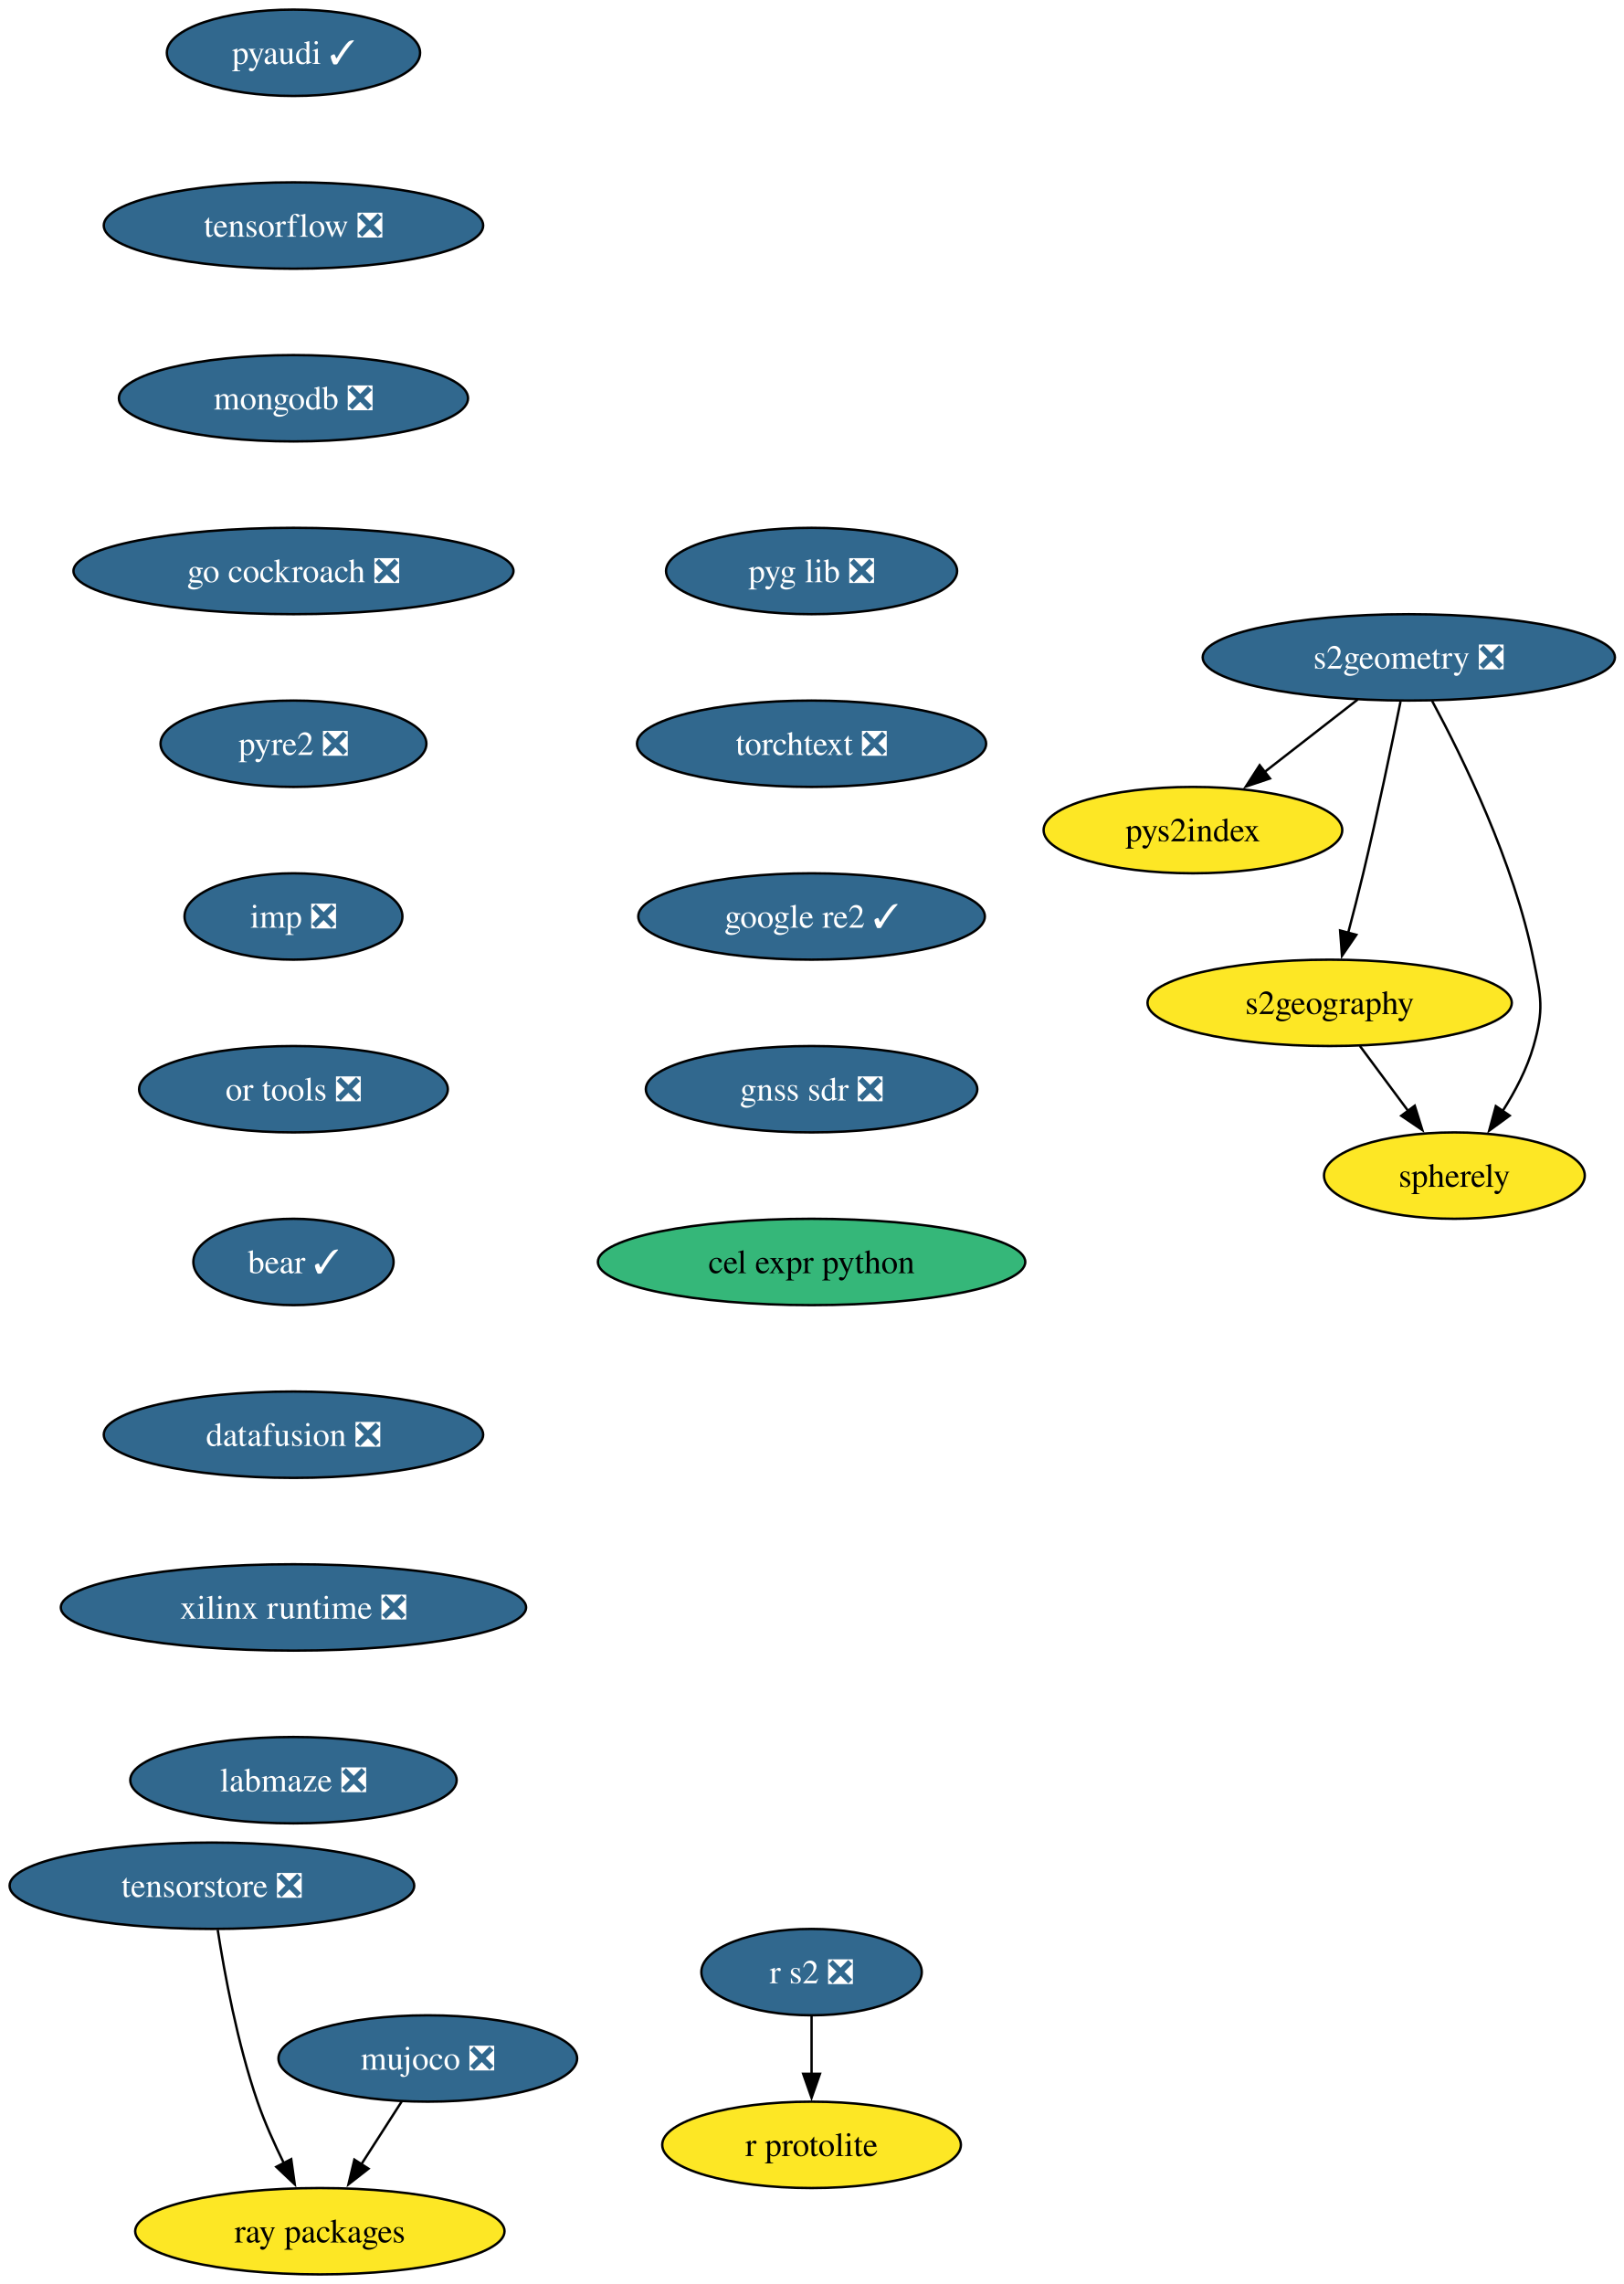
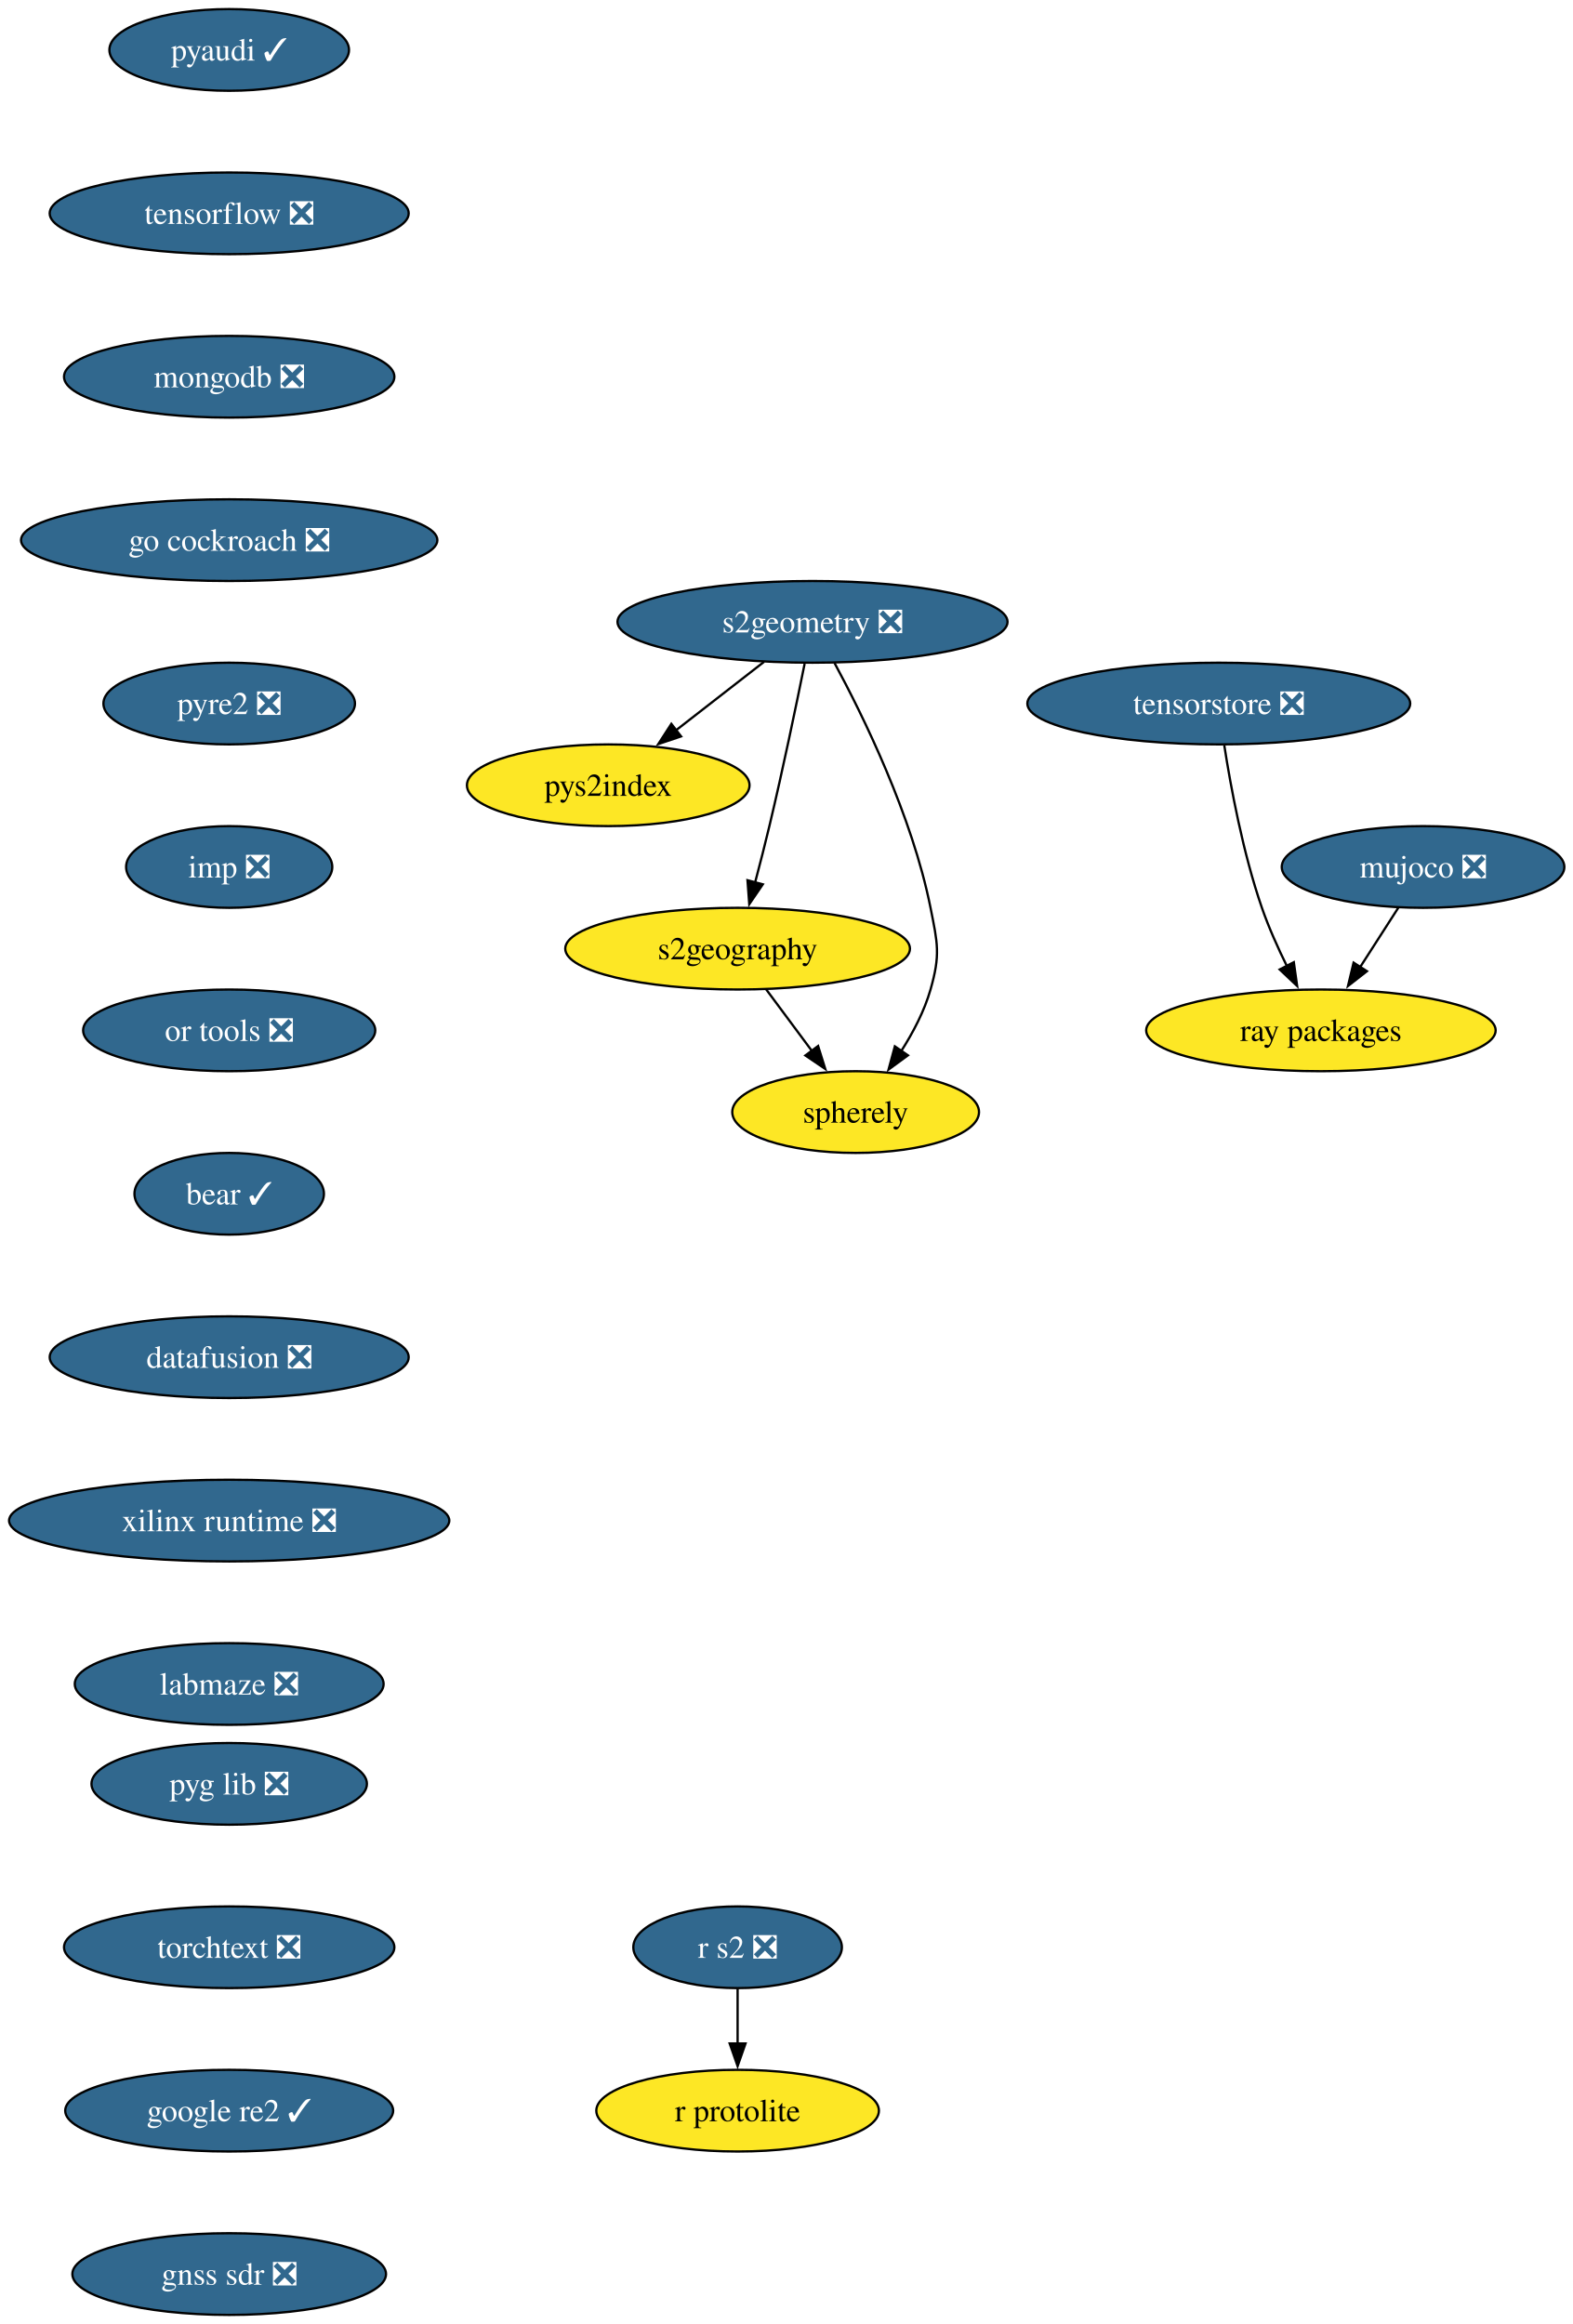
- <svg xmlns="http://www.w3.org/2000/svg" xmlns:xlink="http://www.w3.org/1999/xlink" width="677pt" height="952pt" viewBox="0.00 0.00 677.00 952.00">
-   <g id="graph0" class="graph" transform="scale(1 1) rotate(0) translate(4 948)">
-     <polygon fill="white" stroke="none" points="-4,4 -4,-948 673.28,-948 673.28,4 -4,4" />
+ <svg xmlns="http://www.w3.org/2000/svg" xmlns:xlink="http://www.w3.org/1999/xlink" width="693pt" height="1024pt" viewBox="0.00 0.00 693.00 1024.00">
+   <g id="graph0" class="graph" transform="scale(1 1) rotate(0) translate(4 1020)">
+     <polygon fill="white" stroke="none" points="-4,4 -4,-1020 689.24,-1020 689.24,4 -4,4" />
    <g id="node1" class="node">
      <g id="a_node1">
        <a xlink:href="https://github.com/conda-forge/pyaudi-feedstock/pull/55" xlink:title="pyaudi ✓">
-           <ellipse fill="#31688e" stroke="black" cx="118.35" cy="-926" rx="52.79" ry="18" />
-           <text xml:space="preserve" text-anchor="middle" x="118.35" y="-921.33" font-family="Times,serif" font-size="14.00" fill="white">pyaudi ✓</text>
+           <ellipse fill="#31688e" stroke="black" cx="96.98" cy="-998" rx="52.79" ry="18" />
+           <text xml:space="preserve" text-anchor="middle" x="96.98" y="-993.33" font-family="Times,serif" font-size="14.00" fill="white">pyaudi ✓</text>
        </a>
      </g>
    </g>
    <g id="node2" class="node">
      <g id="a_node2">
        <a xlink:href="https://github.com/conda-forge/tensorflow-feedstock/pull/473" xlink:title="tensorflow ❎">
-           <ellipse fill="#31688e" stroke="black" cx="118.35" cy="-854" rx="79.09" ry="18" />
-           <text xml:space="preserve" text-anchor="middle" x="118.35" y="-849.33" font-family="Times,serif" font-size="14.00" fill="white">tensorflow ❎</text>
+           <ellipse fill="#31688e" stroke="black" cx="96.98" cy="-926" rx="79.09" ry="18" />
+           <text xml:space="preserve" text-anchor="middle" x="96.98" y="-921.33" font-family="Times,serif" font-size="14.00" fill="white">tensorflow ❎</text>
        </a>
      </g>
    </g>
    <g id="node3" class="node">
      <g id="a_node3">
        <a xlink:href="https://github.com/conda-forge/mongodb-feedstock/pull/108" xlink:title="mongodb ❎">
-           <ellipse fill="#31688e" stroke="black" cx="118.35" cy="-782" rx="72.78" ry="18" />
-           <text xml:space="preserve" text-anchor="middle" x="118.35" y="-777.33" font-family="Times,serif" font-size="14.00" fill="white">mongodb ❎</text>
+           <ellipse fill="#31688e" stroke="black" cx="96.98" cy="-854" rx="72.78" ry="18" />
+           <text xml:space="preserve" text-anchor="middle" x="96.98" y="-849.33" font-family="Times,serif" font-size="14.00" fill="white">mongodb ❎</text>
        </a>
      </g>
    </g>
    <g id="node5" class="node">
      <g id="a_node5">
        <a xlink:href="https://github.com/conda-forge/go-cockroach-feedstock/pull/39" xlink:title="go cockroach ❎">
-           <ellipse fill="#31688e" stroke="black" cx="118.35" cy="-710" rx="91.72" ry="18" />
-           <text xml:space="preserve" text-anchor="middle" x="118.35" y="-705.33" font-family="Times,serif" font-size="14.00" fill="white">go cockroach ❎</text>
+           <ellipse fill="#31688e" stroke="black" cx="96.98" cy="-782" rx="91.72" ry="18" />
+           <text xml:space="preserve" text-anchor="middle" x="96.98" y="-777.33" font-family="Times,serif" font-size="14.00" fill="white">go cockroach ❎</text>
        </a>
      </g>
    </g>
    <g id="node4" class="node">
      <g id="a_node4">
        <a xlink:href="https://github.com/conda-forge/r-protolite-feedstock" xlink:title="r protolite">
-           <ellipse fill="#fde725" stroke="black" cx="334.35" cy="-54" rx="62.26" ry="18" />
-           <text xml:space="preserve" text-anchor="middle" x="334.35" y="-49.33" font-family="Times,serif" font-size="14.00">r protolite</text>
+           <ellipse fill="#fde725" stroke="black" cx="320.98" cy="-90" rx="62.26" ry="18" />
+           <text xml:space="preserve" text-anchor="middle" x="320.98" y="-85.33" font-family="Times,serif" font-size="14.00">r protolite</text>
        </a>
      </g>
    </g>
    <g id="node6" class="node">
      <g id="a_node6">
        <a xlink:href="https://github.com/conda-forge/pyre2-feedstock/pull/41" xlink:title="pyre2 ❎">
-           <ellipse fill="#31688e" stroke="black" cx="118.35" cy="-638" rx="55.42" ry="18" />
-           <text xml:space="preserve" text-anchor="middle" x="118.35" y="-633.33" font-family="Times,serif" font-size="14.00" fill="white">pyre2 ❎</text>
+           <ellipse fill="#31688e" stroke="black" cx="96.98" cy="-710" rx="55.42" ry="18" />
+           <text xml:space="preserve" text-anchor="middle" x="96.98" y="-705.33" font-family="Times,serif" font-size="14.00" fill="white">pyre2 ❎</text>
        </a>
      </g>
    </g>
    <g id="node12" class="node">
      <g id="a_node12">
        <a xlink:href="https://github.com/conda-forge/imp-feedstock/pull/72" xlink:title="imp ❎">
-           <ellipse fill="#31688e" stroke="black" cx="118.35" cy="-566" rx="45.42" ry="18" />
-           <text xml:space="preserve" text-anchor="middle" x="118.35" y="-561.33" font-family="Times,serif" font-size="14.00" fill="white">imp ❎</text>
+           <ellipse fill="#31688e" stroke="black" cx="96.98" cy="-638" rx="45.42" ry="18" />
+           <text xml:space="preserve" text-anchor="middle" x="96.98" y="-633.33" font-family="Times,serif" font-size="14.00" fill="white">imp ❎</text>
        </a>
      </g>
    </g>
    <g id="node7" class="node">
      <g id="a_node7">
        <a xlink:href="https://github.com/conda-forge/s2geometry-feedstock/pull/34" xlink:title="s2geometry ❎">
-           <ellipse fill="#31688e" stroke="black" cx="583.35" cy="-674" rx="85.93" ry="18" />
-           <text xml:space="preserve" text-anchor="middle" x="583.35" y="-669.33" font-family="Times,serif" font-size="14.00" fill="white">s2geometry ❎</text>
+           <ellipse fill="#31688e" stroke="black" cx="353.98" cy="-746" rx="85.93" ry="18" />
+           <text xml:space="preserve" text-anchor="middle" x="353.98" y="-741.33" font-family="Times,serif" font-size="14.00" fill="white">s2geometry ❎</text>
        </a>
      </g>
    </g>
    <g id="node8" class="node">
      <g id="a_node8">
        <a xlink:href="https://github.com/conda-forge/pys2index-feedstock" xlink:title="pys2index">
-           <ellipse fill="#fde725" stroke="black" cx="493.35" cy="-602" rx="62.26" ry="18" />
-           <text xml:space="preserve" text-anchor="middle" x="493.35" y="-597.33" font-family="Times,serif" font-size="14.00">pys2index</text>
+           <ellipse fill="#fde725" stroke="black" cx="263.98" cy="-674" rx="62.26" ry="18" />
+           <text xml:space="preserve" text-anchor="middle" x="263.98" y="-669.33" font-family="Times,serif" font-size="14.00">pys2index</text>
        </a>
      </g>
    </g>
    <g id="edge5" class="edge">
-       <path fill="none" stroke="black" d="M562.02,-656.41C550.4,-647.37 535.82,-636.03 523.09,-626.13" />
-       <polygon fill="black" stroke="black" points="525.46,-623.53 515.41,-620.16 521.16,-629.06 525.46,-623.53" />
+       <path fill="none" stroke="black" d="M332.65,-728.41C321.02,-719.37 306.45,-708.03 293.72,-698.13" />
+       <polygon fill="black" stroke="black" points="296.08,-695.53 286.04,-692.16 291.79,-701.06 296.08,-695.53" />
    </g>
    <g id="node9" class="node">
      <g id="a_node9">
        <a xlink:href="https://github.com/conda-forge/s2geography-feedstock" xlink:title="s2geography">
-           <ellipse fill="#fde725" stroke="black" cx="550.35" cy="-530" rx="75.94" ry="18" />
-           <text xml:space="preserve" text-anchor="middle" x="550.35" y="-525.33" font-family="Times,serif" font-size="14.00">s2geography</text>
+           <ellipse fill="#fde725" stroke="black" cx="320.98" cy="-602" rx="75.94" ry="18" />
+           <text xml:space="preserve" text-anchor="middle" x="320.98" y="-597.33" font-family="Times,serif" font-size="14.00">s2geography</text>
        </a>
      </g>
    </g>
    <g id="edge6" class="edge">
-       <path fill="none" stroke="black" d="M579.89,-655.55C576.25,-637.57 570.26,-608.74 564.35,-584 562.42,-575.91 560.18,-567.18 558.06,-559.17" />
-       <polygon fill="black" stroke="black" points="561.47,-558.35 555.49,-549.6 554.7,-560.16 561.47,-558.35" />
+       <path fill="none" stroke="black" d="M350.51,-727.55C346.88,-709.57 340.89,-680.74 334.98,-656 333.05,-647.91 330.81,-639.18 328.69,-631.17" />
+       <polygon fill="black" stroke="black" points="332.09,-630.35 326.12,-621.6 325.33,-632.16 332.09,-630.35" />
    </g>
    <g id="node10" class="node">
      <g id="a_node10">
        <a xlink:href="https://github.com/conda-forge/spherely-feedstock" xlink:title="spherely">
-           <ellipse fill="#fde725" stroke="black" cx="602.35" cy="-458" rx="54.36" ry="18" />
-           <text xml:space="preserve" text-anchor="middle" x="602.35" y="-453.32" font-family="Times,serif" font-size="14.00">spherely</text>
+           <ellipse fill="#fde725" stroke="black" cx="372.98" cy="-530" rx="54.36" ry="18" />
+           <text xml:space="preserve" text-anchor="middle" x="372.98" y="-525.33" font-family="Times,serif" font-size="14.00">spherely</text>
        </a>
      </g>
    </g>
    <g id="edge7" class="edge">
-       <path fill="none" stroke="black" d="M593.04,-655.89C605.71,-632.44 627.25,-588.57 635.35,-548 638.49,-532.31 639.75,-527.38 635.35,-512 632.64,-502.52 627.69,-493.08 622.43,-484.85" />
-       <polygon fill="black" stroke="black" points="625.4,-483 616.85,-476.74 619.63,-486.96 625.4,-483" />
+       <path fill="none" stroke="black" d="M363.67,-727.89C376.34,-704.44 397.88,-660.57 405.98,-620 409.11,-604.31 410.38,-599.38 405.98,-584 403.27,-574.52 398.32,-565.08 393.06,-556.85" />
+       <polygon fill="black" stroke="black" points="396.03,-555 387.48,-548.74 390.26,-558.96 396.03,-555" />
    </g>
    <g id="edge8" class="edge">
-       <path fill="none" stroke="black" d="M562.94,-512.05C569.01,-503.89 576.42,-493.91 583.17,-484.82" />
-       <polygon fill="black" stroke="black" points="585.82,-487.12 588.98,-477 580.21,-482.94 585.82,-487.12" />
+       <path fill="none" stroke="black" d="M333.57,-584.05C339.64,-575.89 347.05,-565.91 353.8,-556.82" />
+       <polygon fill="black" stroke="black" points="356.45,-559.12 359.61,-549 350.83,-554.94 356.45,-559.12" />
    </g>
    <g id="node11" class="node">
      <g id="a_node11">
        <a xlink:href="https://github.com/conda-forge/ray-packages-feedstock" xlink:title="ray packages">
-           <ellipse fill="#fde725" stroke="black" cx="129.35" cy="-18" rx="76.99" ry="18" />
-           <text xml:space="preserve" text-anchor="middle" x="129.35" y="-13.32" font-family="Times,serif" font-size="14.00">ray packages</text>
+           <ellipse fill="#fde725" stroke="black" cx="577.98" cy="-566" rx="76.99" ry="18" />
+           <text xml:space="preserve" text-anchor="middle" x="577.98" y="-561.33" font-family="Times,serif" font-size="14.00">ray packages</text>
        </a>
      </g>
    </g>
    <g id="node14" class="node">
      <g id="a_node14">
        <a xlink:href="https://github.com/conda-forge/or-tools-feedstock/pull/69" xlink:title="or tools ❎">
-           <ellipse fill="#31688e" stroke="black" cx="118.35" cy="-494" rx="64.36" ry="18" />
-           <text xml:space="preserve" text-anchor="middle" x="118.35" y="-489.32" font-family="Times,serif" font-size="14.00" fill="white">or tools ❎</text>
+           <ellipse fill="#31688e" stroke="black" cx="96.98" cy="-566" rx="64.36" ry="18" />
+           <text xml:space="preserve" text-anchor="middle" x="96.98" y="-561.33" font-family="Times,serif" font-size="14.00" fill="white">or tools ❎</text>
        </a>
      </g>
    </g>
    <g id="node13" class="node">
      <g id="a_node13">
        <a xlink:href="https://github.com/conda-forge/r-s2-feedstock/pull/25" xlink:title="r s2 ❎">
-           <ellipse fill="#31688e" stroke="black" cx="334.35" cy="-126" rx="45.95" ry="18" />
-           <text xml:space="preserve" text-anchor="middle" x="334.35" y="-121.33" font-family="Times,serif" font-size="14.00" fill="white">r s2 ❎</text>
+           <ellipse fill="#31688e" stroke="black" cx="320.98" cy="-162" rx="45.95" ry="18" />
+           <text xml:space="preserve" text-anchor="middle" x="320.98" y="-157.32" font-family="Times,serif" font-size="14.00" fill="white">r s2 ❎</text>
        </a>
      </g>
    </g>
    <g id="edge10" class="edge">
-       <path fill="none" stroke="black" d="M334.35,-107.7C334.35,-100.41 334.35,-91.73 334.35,-83.54" />
-       <polygon fill="black" stroke="black" points="337.85,-83.62 334.35,-73.62 330.85,-83.62 337.85,-83.62" />
+       <path fill="none" stroke="black" d="M320.98,-143.7C320.98,-136.41 320.98,-127.73 320.98,-119.54" />
+       <polygon fill="black" stroke="black" points="324.48,-119.62 320.98,-109.62 317.48,-119.62 324.48,-119.62" />
    </g>
    <g id="node15" class="node">
      <g id="a_node15">
        <a xlink:href="https://github.com/conda-forge/bear-feedstock/pull/62" xlink:title="bear ✓">
-           <ellipse fill="#31688e" stroke="black" cx="118.35" cy="-422" rx="41.74" ry="18" />
-           <text xml:space="preserve" text-anchor="middle" x="118.35" y="-417.32" font-family="Times,serif" font-size="14.00" fill="white">bear ✓</text>
+           <ellipse fill="#31688e" stroke="black" cx="96.98" cy="-494" rx="41.74" ry="18" />
+           <text xml:space="preserve" text-anchor="middle" x="96.98" y="-489.32" font-family="Times,serif" font-size="14.00" fill="white">bear ✓</text>
        </a>
      </g>
    </g>
    <g id="node16" class="node">
      <g id="a_node16">
        <a xlink:href="https://github.com/conda-forge/datafusion-feedstock/pull/77" xlink:title="datafusion ❎">
-           <ellipse fill="#31688e" stroke="black" cx="118.35" cy="-350" rx="79.09" ry="18" />
-           <text xml:space="preserve" text-anchor="middle" x="118.35" y="-345.32" font-family="Times,serif" font-size="14.00" fill="white">datafusion ❎</text>
+           <ellipse fill="#31688e" stroke="black" cx="96.98" cy="-422" rx="79.09" ry="18" />
+           <text xml:space="preserve" text-anchor="middle" x="96.98" y="-417.32" font-family="Times,serif" font-size="14.00" fill="white">datafusion ❎</text>
        </a>
      </g>
    </g>
    <g id="node17" class="node">
      <g id="a_node17">
        <a xlink:href="https://github.com/conda-forge/xilinx-runtime-feedstock/pull/47" xlink:title="xilinx runtime ❎">
-           <ellipse fill="#31688e" stroke="black" cx="118.35" cy="-278" rx="96.98" ry="18" />
-           <text xml:space="preserve" text-anchor="middle" x="118.35" y="-273.32" font-family="Times,serif" font-size="14.00" fill="white">xilinx runtime ❎</text>
+           <ellipse fill="#31688e" stroke="black" cx="96.98" cy="-350" rx="96.98" ry="18" />
+           <text xml:space="preserve" text-anchor="middle" x="96.98" y="-345.32" font-family="Times,serif" font-size="14.00" fill="white">xilinx runtime ❎</text>
        </a>
      </g>
    </g>
    <g id="node19" class="node">
      <g id="a_node19">
        <a xlink:href="https://github.com/conda-forge/labmaze-feedstock/pull/19" xlink:title="labmaze ❎">
-           <ellipse fill="#31688e" stroke="black" cx="118.35" cy="-206" rx="68.04" ry="18" />
-           <text xml:space="preserve" text-anchor="middle" x="118.35" y="-201.32" font-family="Times,serif" font-size="14.00" fill="white">labmaze ❎</text>
+           <ellipse fill="#31688e" stroke="black" cx="96.98" cy="-278" rx="68.04" ry="18" />
+           <text xml:space="preserve" text-anchor="middle" x="96.98" y="-273.32" font-family="Times,serif" font-size="14.00" fill="white">labmaze ❎</text>
        </a>
      </g>
    </g>
    <g id="node18" class="node">
      <g id="a_node18">
        <a xlink:href="https://github.com/conda-forge/mujoco-feedstock/pull/118" xlink:title="mujoco ❎">
-           <ellipse fill="#31688e" stroke="black" cx="174.35" cy="-90" rx="62.26" ry="18" />
-           <text xml:space="preserve" text-anchor="middle" x="174.35" y="-85.33" font-family="Times,serif" font-size="14.00" fill="white">mujoco ❎</text>
+           <ellipse fill="#31688e" stroke="black" cx="622.98" cy="-638" rx="62.26" ry="18" />
+           <text xml:space="preserve" text-anchor="middle" x="622.98" y="-633.33" font-family="Times,serif" font-size="14.00" fill="white">mujoco ❎</text>
        </a>
      </g>
    </g>
    <g id="edge15" class="edge">
-       <path fill="none" stroke="black" d="M163.46,-72.05C158.39,-64.18 152.25,-54.62 146.58,-45.79" />
-       <polygon fill="black" stroke="black" points="149.63,-44.07 141.28,-37.55 143.74,-47.85 149.63,-44.07" />
+       <path fill="none" stroke="black" d="M612.09,-620.05C607.02,-612.18 600.88,-602.62 595.21,-593.79" />
+       <polygon fill="black" stroke="black" points="598.26,-592.07 589.9,-585.55 592.37,-595.85 598.26,-592.07" />
    </g>
    <g id="node20" class="node">
      <g id="a_node20">
        <a xlink:href="https://github.com/conda-forge/pyg-lib-feedstock/pull/47" xlink:title="pyg lib ❎">
-           <ellipse fill="#31688e" stroke="black" cx="334.35" cy="-710" rx="60.68" ry="18" />
-           <text xml:space="preserve" text-anchor="middle" x="334.35" y="-705.33" font-family="Times,serif" font-size="14.00" fill="white">pyg lib ❎</text>
+           <ellipse fill="#31688e" stroke="black" cx="96.98" cy="-234" rx="60.68" ry="18" />
+           <text xml:space="preserve" text-anchor="middle" x="96.98" y="-229.32" font-family="Times,serif" font-size="14.00" fill="white">pyg lib ❎</text>
        </a>
      </g>
    </g>
    <g id="node21" class="node">
      <g id="a_node21">
        <a xlink:href="https://github.com/conda-forge/torchtext-feedstock/pull/38" xlink:title="torchtext ❎">
-           <ellipse fill="#31688e" stroke="black" cx="334.35" cy="-638" rx="72.78" ry="18" />
-           <text xml:space="preserve" text-anchor="middle" x="334.35" y="-633.33" font-family="Times,serif" font-size="14.00" fill="white">torchtext ❎</text>
+           <ellipse fill="#31688e" stroke="black" cx="96.98" cy="-162" rx="72.78" ry="18" />
+           <text xml:space="preserve" text-anchor="middle" x="96.98" y="-157.32" font-family="Times,serif" font-size="14.00" fill="white">torchtext ❎</text>
        </a>
      </g>
    </g>
    <g id="node22" class="node">
      <g id="a_node22">
        <a xlink:href="https://github.com/conda-forge/google-re2-feedstock/pull/22" xlink:title="google re2 ✓">
-           <ellipse fill="#31688e" stroke="black" cx="334.35" cy="-566" rx="72.25" ry="18" />
-           <text xml:space="preserve" text-anchor="middle" x="334.35" y="-561.33" font-family="Times,serif" font-size="14.00" fill="white">google re2 ✓</text>
+           <ellipse fill="#31688e" stroke="black" cx="96.98" cy="-90" rx="72.25" ry="18" />
+           <text xml:space="preserve" text-anchor="middle" x="96.98" y="-85.33" font-family="Times,serif" font-size="14.00" fill="white">google re2 ✓</text>
        </a>
      </g>
    </g>
    <g id="node23" class="node">
      <g id="a_node23">
        <a xlink:href="https://github.com/conda-forge/gnss-sdr-feedstock/pull/45" xlink:title="gnss sdr ❎">
-           <ellipse fill="#31688e" stroke="black" cx="334.35" cy="-494" rx="69.1" ry="18" />
-           <text xml:space="preserve" text-anchor="middle" x="334.35" y="-489.32" font-family="Times,serif" font-size="14.00" fill="white">gnss sdr ❎</text>
+           <ellipse fill="#31688e" stroke="black" cx="96.98" cy="-18" rx="69.1" ry="18" />
+           <text xml:space="preserve" text-anchor="middle" x="96.98" y="-13.32" font-family="Times,serif" font-size="14.00" fill="white">gnss sdr ❎</text>
        </a>
      </g>
    </g>
    <g id="node24" class="node">
      <g id="a_node24">
-         <a xlink:href="https://github.com/conda-forge/cel-expr-python-feedstock" xlink:title="cel expr python">
-           <ellipse fill="#35b779" stroke="black" cx="334.35" cy="-422" rx="89.09" ry="18" />
-           <text xml:space="preserve" text-anchor="middle" x="334.35" y="-417.32" font-family="Times,serif" font-size="14.00">cel expr python</text>
-         </a>
-       </g>
-     </g>
-     <g id="node25" class="node">
-       <g id="a_node25">
        <a xlink:href="https://github.com/conda-forge/tensorstore-feedstock/pull/73" xlink:title="tensorstore ❎">
-           <ellipse fill="#31688e" stroke="black" cx="84.35" cy="-162" rx="84.35" ry="18" />
-           <text xml:space="preserve" text-anchor="middle" x="84.35" y="-157.32" font-family="Times,serif" font-size="14.00" fill="white">tensorstore ❎</text>
-         </a>
-       </g>
-     </g>
-     <g id="edge21" class="edge">
-       <path fill="none" stroke="black" d="M86.77,-143.6C89.6,-125.4 94.98,-96.19 103.35,-72 106.34,-63.38 110.39,-54.35 114.4,-46.23" />
-       <polygon fill="black" stroke="black" points="117.41,-48.04 118.88,-37.55 111.19,-44.83 117.41,-48.04" />
+           <ellipse fill="#31688e" stroke="black" cx="532.98" cy="-710" rx="84.35" ry="18" />
+           <text xml:space="preserve" text-anchor="middle" x="532.98" y="-705.33" font-family="Times,serif" font-size="14.00" fill="white">tensorstore ❎</text>
+         </a>
+       </g>
+     </g>
+     <g id="edge20" class="edge">
+       <path fill="none" stroke="black" d="M535.4,-691.6C538.22,-673.4 543.61,-644.19 551.98,-620 554.96,-611.38 559.02,-602.35 563.03,-594.23" />
+       <polygon fill="black" stroke="black" points="566.04,-596.04 567.51,-585.55 559.81,-592.83 566.04,-596.04" />
    </g>
  </g>
</svg>
